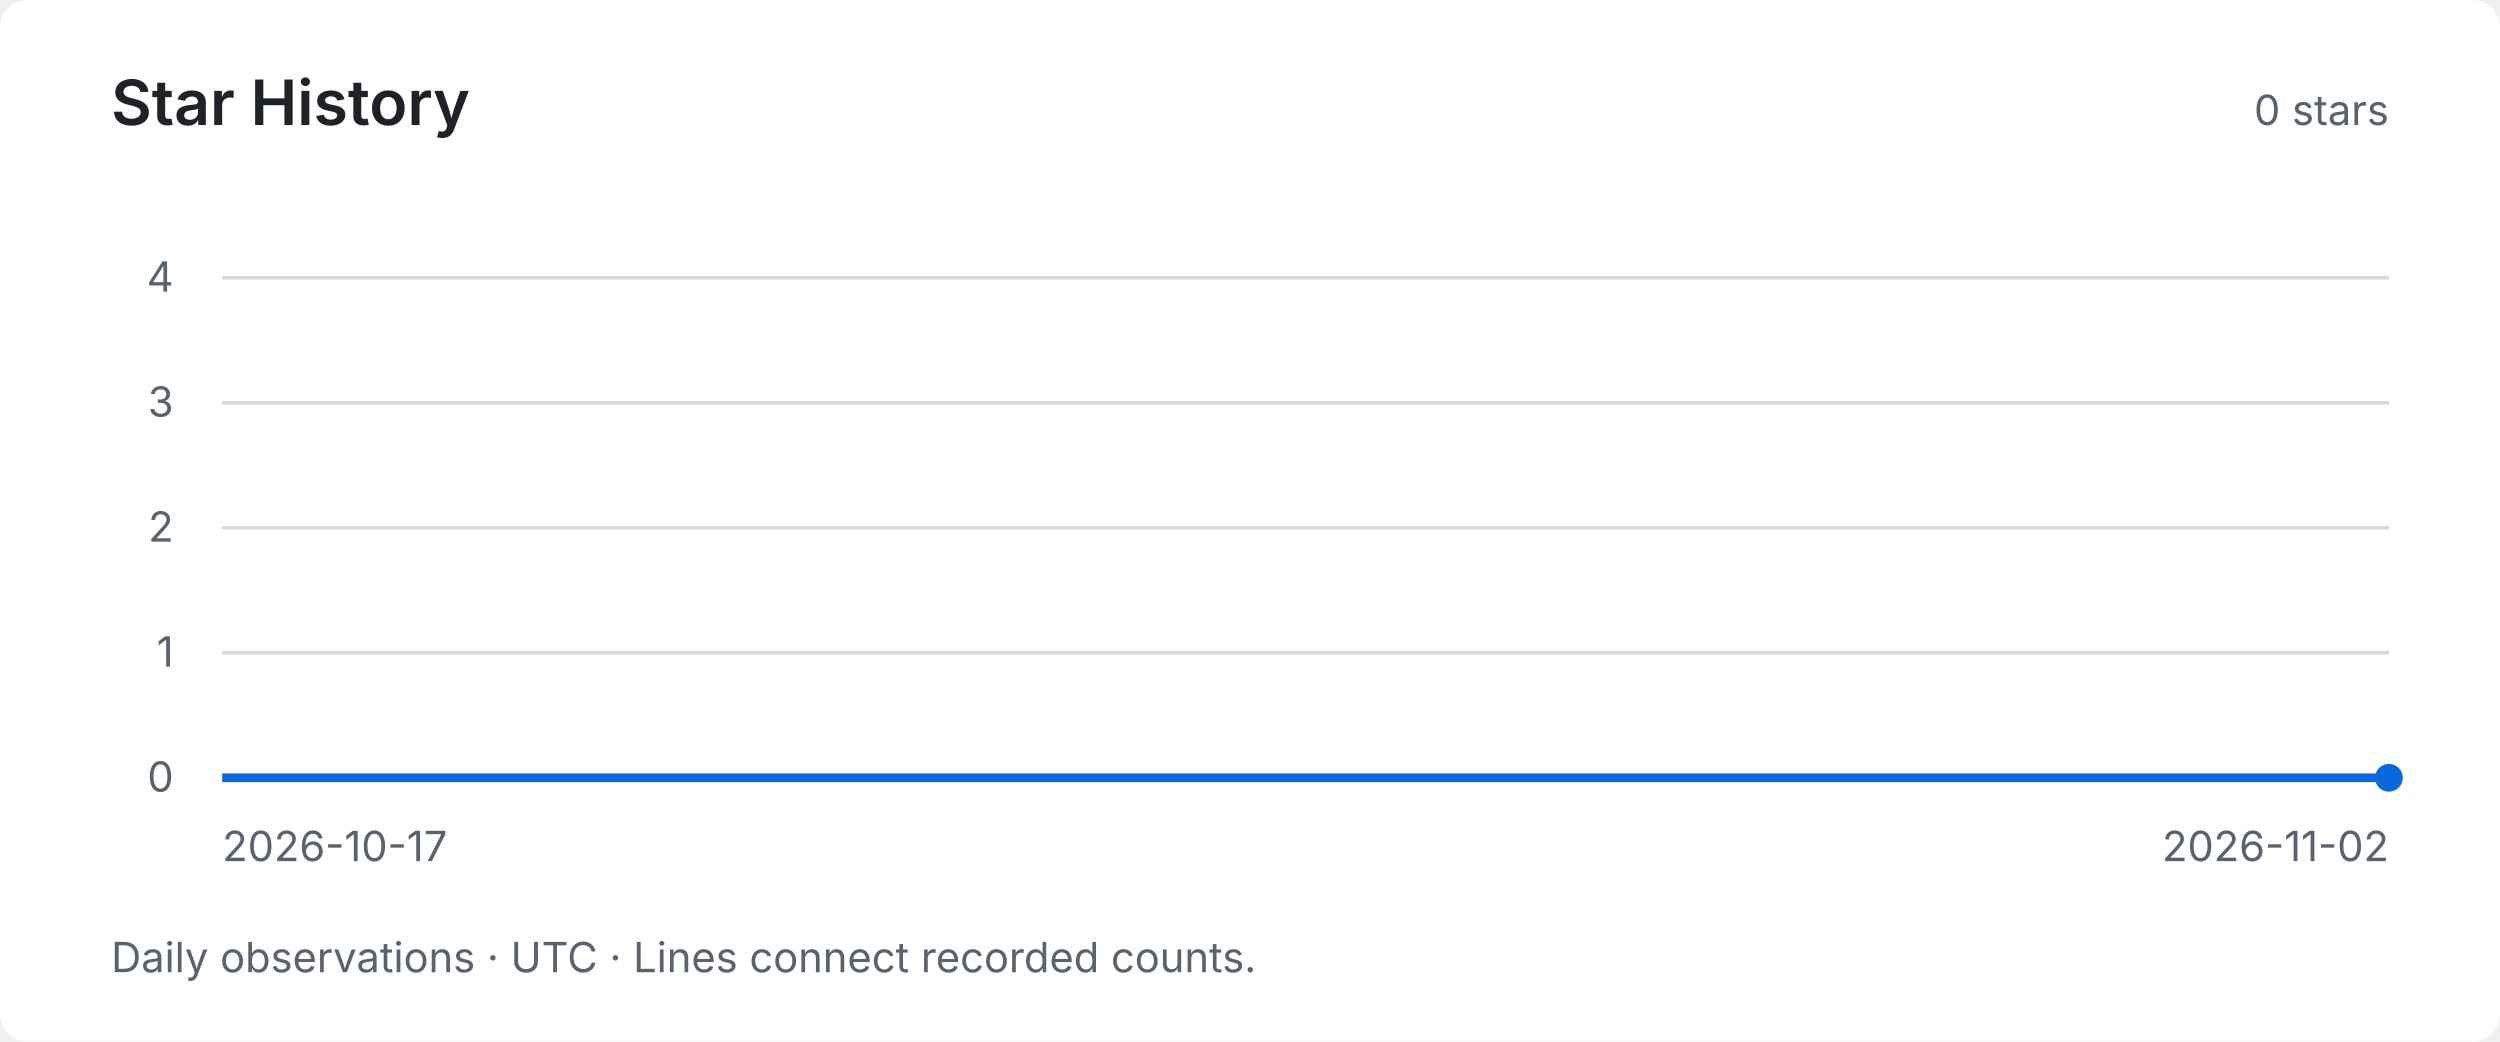
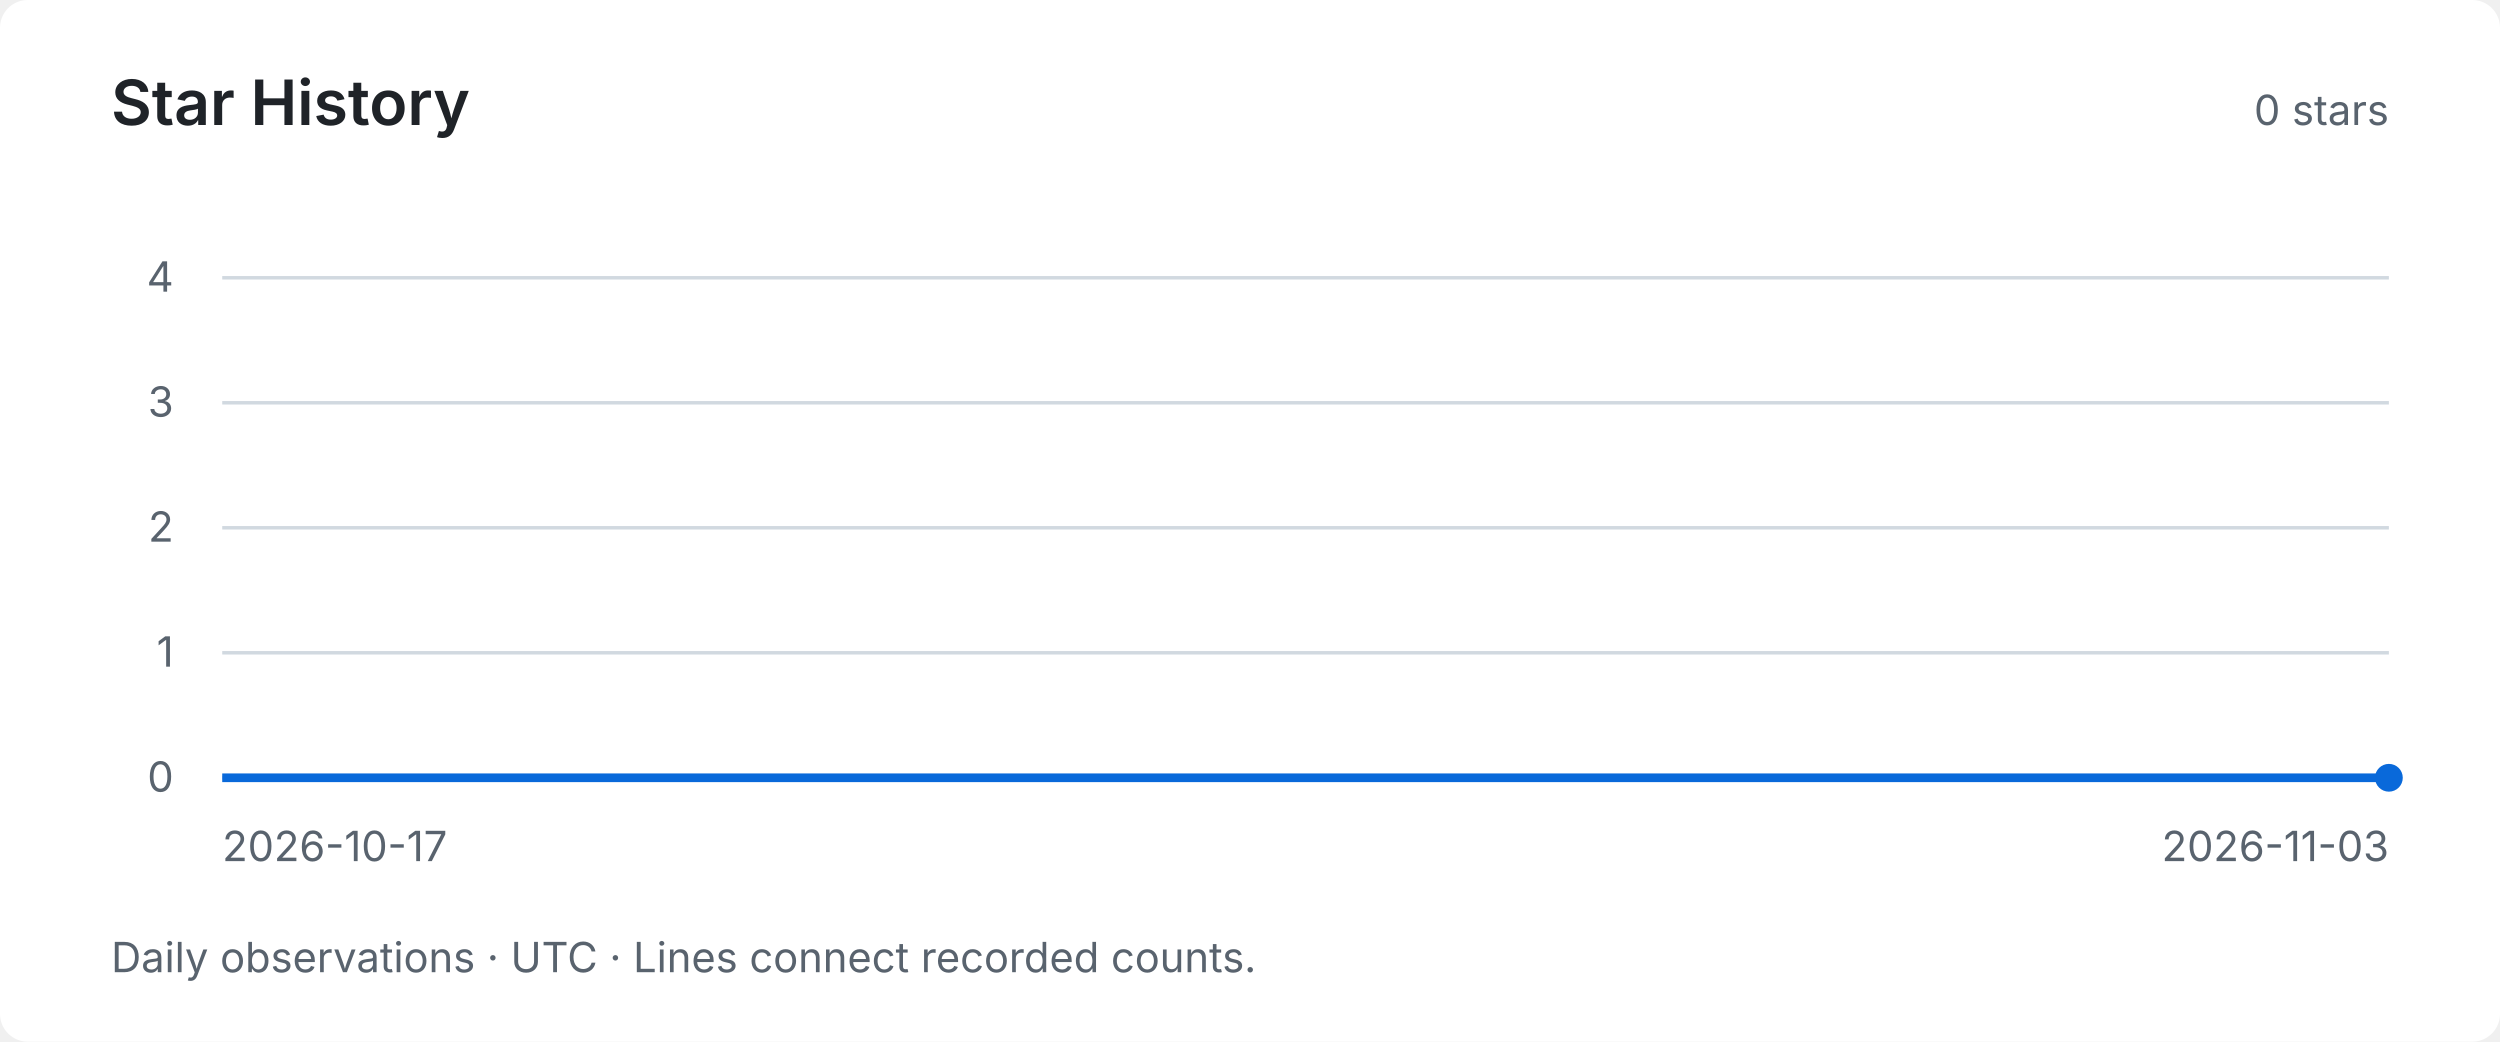
<svg xmlns="http://www.w3.org/2000/svg" width="720" height="300" viewBox="0 0 720 300" role="img" aria-labelledby="title desc">
  <style>text { font-family: system-ui, -apple-system, BlinkMacSystemFont, "Segoe UI", sans-serif; fill: #59636e; font-size: 12px; }</style>
  <rect width="720" height="300" rx="8" fill="#ffffff" />
  <text x="32" y="36" style="fill:#1f2328;font-size:18px;font-weight:600">Star History</text>
  <text x="688" y="36" text-anchor="end">0 stars</text>
  <path d="M64 224 H688" stroke="#d1d9e0" stroke-width="1" />
  <text x="50" y="228" text-anchor="end">0</text>
  <path d="M64 188 H688" stroke="#d1d9e0" stroke-width="1" />
  <text x="50" y="192" text-anchor="end">1</text>
  <path d="M64 152 H688" stroke="#d1d9e0" stroke-width="1" />
  <text x="50" y="156" text-anchor="end">2</text>
  <path d="M64 116 H688" stroke="#d1d9e0" stroke-width="1" />
  <text x="50" y="120" text-anchor="end">3</text>
  <path d="M64 80 H688" stroke="#d1d9e0" stroke-width="1" />
  <text x="50" y="84" text-anchor="end">4</text>
-   <polyline points="64.00,224.00 103.00,224.00 142.00,224.00 181.00,224.00 220.00,224.00 259.00,224.00 298.00,224.00 337.00,224.00 376.00,224.00 415.00,224.00 454.00,224.00 493.00,224.00 532.00,224.00 571.00,224.00 610.00,224.00 649.00,224.00 688.00,224.00" fill="none" stroke="#0969da" stroke-width="2.5" />
+   <polyline points="64.00,224.00 100.71,224.00 137.41,224.00 174.12,224.00 210.82,224.00 247.53,224.00 284.24,224.00 320.94,224.00 357.65,224.00 394.35,224.00 431.06,224.00 467.76,224.00 504.47,224.00 541.18,224.00 577.88,224.00 614.59,224.00 651.29,224.00 688.00,224.00" fill="none" stroke="#0969da" stroke-width="2.5" />
  <circle cx="688.00" cy="224.00" r="4" fill="#0969da" />
  <text x="64" y="248">2026-10-17</text>
-   <text x="688" y="248" text-anchor="end">2026-11-02</text>
+   <text x="688" y="248" text-anchor="end">2026-11-03</text>
  <text x="32" y="280">Daily observations · UTC · Lines connect recorded counts.</text>
</svg>
